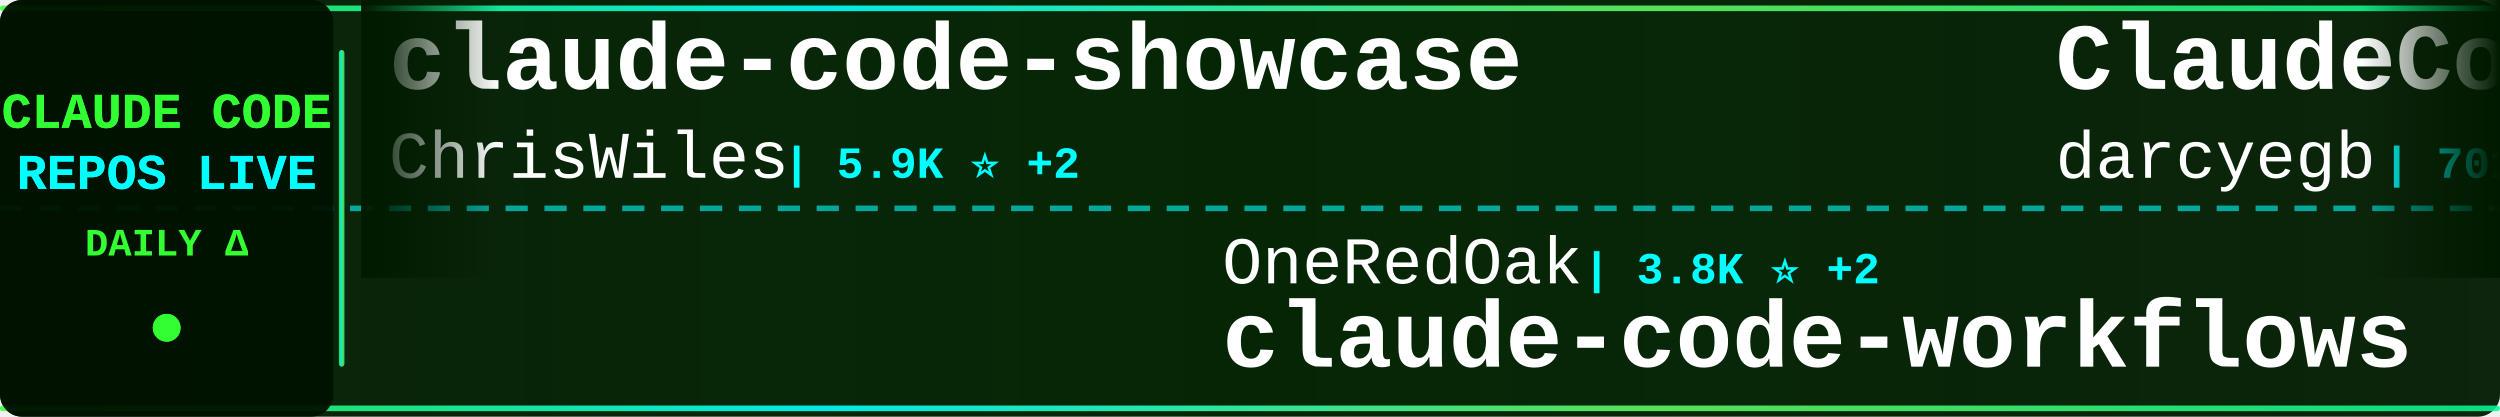
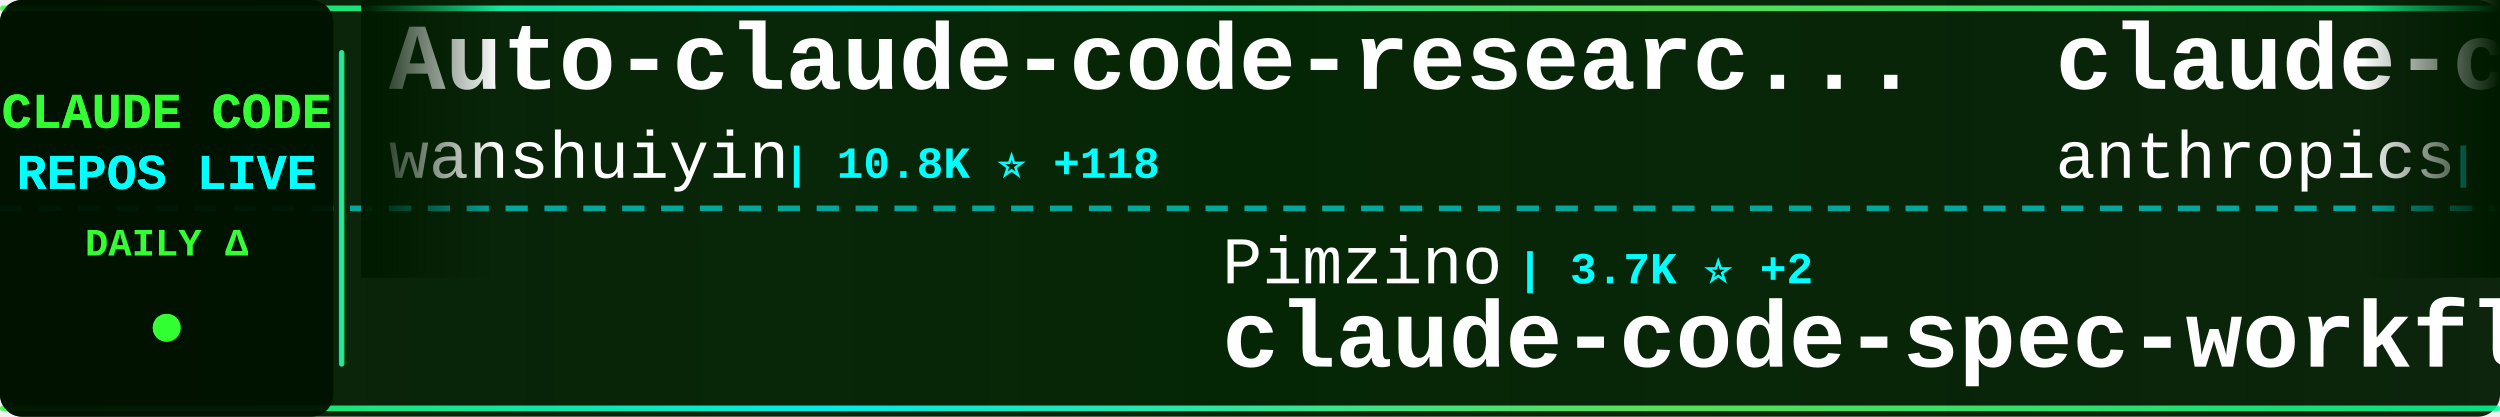
<svg xmlns="http://www.w3.org/2000/svg" width="900" height="150">
  <defs>
    <linearGradient id="tickerBg" x1="0%" y1="0%" x2="100%" y2="0%">
      <stop offset="0%" style="stop-color:#001a00;stop-opacity:0.95" />
      <stop offset="50%" style="stop-color:#002200;stop-opacity:0.98" />
      <stop offset="100%" style="stop-color:#001a00;stop-opacity:0.95" />
    </linearGradient>
    <linearGradient id="borderGrad" x1="0%" y1="0%" x2="100%" y2="0%">
      <stop offset="0%" style="stop-color:#33ff33;stop-opacity:0.85">
        <animate attributeName="stop-opacity" values="0.85;1;0.85" dur="2s" repeatCount="indefinite" />
      </stop>
      <stop offset="33%" style="stop-color:#00ffff;stop-opacity:0.9">
        <animate attributeName="stop-opacity" values="0.9;1;0.9" dur="2.2s" repeatCount="indefinite" />
      </stop>
      <stop offset="66%" style="stop-color:#66ff66;stop-opacity:0.85">
        <animate attributeName="stop-opacity" values="0.85;1;0.85" dur="1.8s" repeatCount="indefinite" />
      </stop>
      <stop offset="100%" style="stop-color:#00ff99;stop-opacity:0.85">
        <animate attributeName="stop-opacity" values="0.85;1;0.85" dur="2s" repeatCount="indefinite" />
      </stop>
    </linearGradient>
    <filter id="textGlow">
      <feGaussianBlur stdDeviation="0.1" result="coloredBlur" />
      <feMerge>
        <feMergeNode in="coloredBlur" />
        <feMergeNode in="SourceGraphic" />
      </feMerge>
    </filter>
    <filter id="metricGlow">
      <feGaussianBlur stdDeviation="0.2" result="coloredBlur" />
      <feMerge>
        <feMergeNode in="coloredBlur" />
        <feMergeNode in="SourceGraphic" />
      </feMerge>
    </filter>
    <linearGradient id="leftFade" x1="0%" y1="0%" x2="100%" y2="0%">
      <stop offset="0%" style="stop-color:#001a00;stop-opacity:1" />
      <stop offset="100%" style="stop-color:#001a00;stop-opacity:0" />
    </linearGradient>
    <linearGradient id="rightFade" x1="0%" y1="0%" x2="100%" y2="0%">
      <stop offset="0%" style="stop-color:#001a00;stop-opacity:0" />
      <stop offset="100%" style="stop-color:#001a00;stop-opacity:1" />
    </linearGradient>
  </defs>
  <rect width="900" height="150" fill="url(#tickerBg)" rx="8" />
  <rect x="0" y="2" width="900" height="2" fill="url(#borderGrad)" rx="1" />
  <rect x="0" y="146" width="900" height="2" fill="url(#borderGrad)" rx="1" />
  <line x1="0" y1="75" x2="900" y2="75" stroke="#00ffff" stroke-width="2" stroke-dasharray="8 6" opacity="0.6" />
  <rect x="0" y="0" width="120" height="150" fill="#001100" opacity="0.95" rx="8" />
  <text x="60" y="46" font-family="'Courier New', monospace" font-size="18" font-weight="bold" fill="#33ff33" text-anchor="middle" filter="url(#textGlow)">
    CLAUDE CODE
  </text>
  <text x="60" y="68" font-family="'Courier New', monospace" font-size="18" font-weight="bold" fill="#00ffff" text-anchor="middle" filter="url(#textGlow)">
    REPOS LIVE
  </text>
  <text x="60" y="92" font-family="'Courier New', monospace" font-size="14" font-weight="bold" fill="#33ff33" text-anchor="middle">
    DAILY Δ
  </text>
  <circle cx="60" cy="118" r="5" fill="#33ff33" filter="url(#metricGlow)">
    <animate attributeName="r" values="4;6;4" dur="1.5s" repeatCount="indefinite" />
    <animate attributeName="opacity" values="0.6;1;0.6" dur="1.5s" repeatCount="indefinite" />
  </circle>
  <rect x="122" y="18" width="2" height="114" fill="url(#borderGrad)" rx="1" />
  <clipPath id="tickerClip">
    <rect x="130" y="0" width="770" height="150" />
  </clipPath>
  <g clip-path="url(#tickerClip)">
    <g id="tickerItems">
      <animateTransform attributeName="transform" attributeType="XML" type="translate" from="0 0" to="-3000 0" dur="54s" repeatCount="indefinite" />
      <g transform="translate(0, 0)">
-         <text x="140" y="32" font-family="'Courier New', monospace" font-size="34" font-weight="bold" fill="#ffffff">claude-code-showcase</text>
-         <text x="140" y="64" font-family="'Courier New', monospace" font-size="24" font-weight="normal" fill="#ffffff" opacity="1.0">ChrisWiles</text>
-         <text x="282" y="64" font-family="'Courier New', monospace" font-size="16" font-weight="bold" fill="#00ffff"> | 5.9K ⭐ +2</text>
+         <text x="140" y="32" font-family="'Courier New', monospace" font-size="34" font-weight="bold" fill="#ffffff">Auto-claude-code-researc...</text>
+         <text x="140" y="64" font-family="'Courier New', monospace" font-size="24" font-weight="normal" fill="#ffffff" opacity="1.0">wanshuiyin</text>
+         <text x="282" y="64" font-family="'Courier New', monospace" font-size="16" font-weight="bold" fill="#00ffff"> | 10.8K ⭐ +118</text>
      </g>
      <g transform="translate(300, 0)">
-         <text x="140" y="102" font-family="'Courier New', monospace" font-size="24" font-weight="normal" fill="#ffffff" opacity="1.0">OneRedOak</text>
-         <text x="270" y="102" font-family="'Courier New', monospace" font-size="16" font-weight="bold" fill="#00ffff"> | 3.8K ⭐ +2</text>
-         <text x="140" y="132" font-family="'Courier New', monospace" font-size="34" font-weight="bold" fill="#ffffff">claude-code-workflows</text>
+         <text x="140" y="102" font-family="'Courier New', monospace" font-size="24" font-weight="normal" fill="#ffffff" opacity="1.0">Pimzino</text>
+         <text x="246" y="102" font-family="'Courier New', monospace" font-size="16" font-weight="bold" fill="#00ffff"> | 3.7K ⭐ +2</text>
+         <text x="140" y="132" font-family="'Courier New', monospace" font-size="34" font-weight="bold" fill="#ffffff">claude-code-spec-workflo...</text>
      </g>
      <g transform="translate(600, 0)">
-         <text x="140" y="32" font-family="'Courier New', monospace" font-size="34" font-weight="bold" fill="#ffffff">ClaudeCodeAgents</text>
-         <text x="140" y="64" font-family="'Courier New', monospace" font-size="24" font-weight="normal" fill="#ffffff" opacity="1.0">darcyegb</text>
-         <text x="258" y="64" font-family="'Courier New', monospace" font-size="16" font-weight="bold" fill="#00ffff"> | 701 ⭐</text>
+         <text x="140" y="32" font-family="'Courier New', monospace" font-size="34" font-weight="bold" fill="#ffffff">claude-code-security-rev...</text>
+         <text x="140" y="64" font-family="'Courier New', monospace" font-size="24" font-weight="normal" fill="#ffffff" opacity="1.0">anthropics</text>
+         <text x="282" y="64" font-family="'Courier New', monospace" font-size="16" font-weight="bold" fill="#00ffff"> | 4.8K ⭐ +21</text>
      </g>
      <g transform="translate(900, 0)">
-         <text x="140" y="102" font-family="'Courier New', monospace" font-size="24" font-weight="normal" fill="#ffffff" opacity="1.0">anthropics</text>
-         <text x="282" y="102" font-family="'Courier New', monospace" font-size="16" font-weight="bold" fill="#00ffff"> | 4.8K ⭐ +25</text>
-         <text x="140" y="132" font-family="'Courier New', monospace" font-size="34" font-weight="bold" fill="#ffffff">claude-code-security-rev...</text>
+         <text x="140" y="102" font-family="'Courier New', monospace" font-size="24" font-weight="normal" fill="#ffffff" opacity="1.0">Alishahryar1</text>
+         <text x="306" y="102" font-family="'Courier New', monospace" font-size="16" font-weight="bold" fill="#00ffff"> | 30.1K ⭐ +381</text>
+         <text x="140" y="132" font-family="'Courier New', monospace" font-size="34" font-weight="bold" fill="#ffffff">free-claude-code</text>
      </g>
      <g transform="translate(1200, 0)">
-         <text x="140" y="32" font-family="'Courier New', monospace" font-size="34" font-weight="bold" fill="#ffffff">edmunds-claude-code</text>
-         <text x="140" y="64" font-family="'Courier New', monospace" font-size="24" font-weight="normal" fill="#ffffff" opacity="1.0">edmund-io</text>
-         <text x="270" y="64" font-family="'Courier New', monospace" font-size="16" font-weight="bold" fill="#00ffff"> | 1.4K ⭐</text>
+         <text x="140" y="32" font-family="'Courier New', monospace" font-size="34" font-weight="bold" fill="#ffffff">claude-code-action</text>
+         <text x="140" y="64" font-family="'Courier New', monospace" font-size="24" font-weight="normal" fill="#ffffff" opacity="1.0">anthropics</text>
+         <text x="282" y="64" font-family="'Courier New', monospace" font-size="16" font-weight="bold" fill="#00ffff"> | 7.7K ⭐ +16</text>
      </g>
      <g transform="translate(1500, 0)">
        <text x="140" y="102" font-family="'Courier New', monospace" font-size="24" font-weight="normal" fill="#ffffff" opacity="1.0">Donchitos</text>
-         <text x="270" y="102" font-family="'Courier New', monospace" font-size="16" font-weight="bold" fill="#00ffff"> | 20.1K ⭐ +161</text>
+         <text x="270" y="102" font-family="'Courier New', monospace" font-size="16" font-weight="bold" fill="#00ffff"> | 20.1K ⭐ +163</text>
        <text x="140" y="132" font-family="'Courier New', monospace" font-size="34" font-weight="bold" fill="#ffffff">Claude-Code-Game-Studios</text>
      </g>
      <g transform="translate(1800, 0)">
-         <text x="140" y="32" font-family="'Courier New', monospace" font-size="34" font-weight="bold" fill="#ffffff">claude-code-telegram</text>
-         <text x="140" y="64" font-family="'Courier New', monospace" font-size="24" font-weight="normal" fill="#ffffff" opacity="1.0">RichardAtCT</text>
-         <text x="294" y="64" font-family="'Courier New', monospace" font-size="16" font-weight="bold" fill="#00ffff"> | 2.6K ⭐ +3</text>
+         <text x="140" y="32" font-family="'Courier New', monospace" font-size="34" font-weight="bold" fill="#ffffff">Claude-code</text>
+         <text x="140" y="64" font-family="'Courier New', monospace" font-size="24" font-weight="normal" fill="#ffffff" opacity="1.0">zstmfhy</text>
+         <text x="246" y="64" font-family="'Courier New', monospace" font-size="16" font-weight="bold" fill="#00ffff"> | 190 ⭐</text>
      </g>
      <g transform="translate(2100, 0)">
-         <text x="140" y="102" font-family="'Courier New', monospace" font-size="24" font-weight="normal" fill="#ffffff" opacity="1.0">shanraisshan</text>
-         <text x="306" y="102" font-family="'Courier New', monospace" font-size="16" font-weight="bold" fill="#00ffff"> | 55.0K ⭐ +200</text>
-         <text x="140" y="132" font-family="'Courier New', monospace" font-size="34" font-weight="bold" fill="#ffffff">claude-code-best-practic...</text>
+         <text x="140" y="102" font-family="'Courier New', monospace" font-size="24" font-weight="normal" fill="#ffffff" opacity="1.0">KPR111</text>
+         <text x="234" y="102" font-family="'Courier New', monospace" font-size="16" font-weight="bold" fill="#00ffff"> | 18 ⭐ +1</text>
+         <text x="140" y="132" font-family="'Courier New', monospace" font-size="34" font-weight="bold" fill="#ffffff">Claude-Code</text>
      </g>
      <g transform="translate(2400, 0)">
-         <text x="140" y="32" font-family="'Courier New', monospace" font-size="34" font-weight="bold" fill="#ffffff">claude-code</text>
-         <text x="140" y="64" font-family="'Courier New', monospace" font-size="24" font-weight="normal" fill="#ffffff" opacity="1.0">lowcortisolprogrammer</text>
-         <text x="414" y="64" font-family="'Courier New', monospace" font-size="16" font-weight="bold" fill="#00ffff"> | 172 ⭐ +1</text>
+         <text x="140" y="32" font-family="'Courier New', monospace" font-size="34" font-weight="bold" fill="#ffffff">claude-code-best-practic...</text>
+         <text x="140" y="64" font-family="'Courier New', monospace" font-size="24" font-weight="normal" fill="#ffffff" opacity="1.0">shanraisshan</text>
+         <text x="306" y="64" font-family="'Courier New', monospace" font-size="16" font-weight="bold" fill="#00ffff"> | 55.1K ⭐ +185</text>
      </g>
      <g transform="translate(2700, 0)">
-         <text x="140" y="102" font-family="'Courier New', monospace" font-size="24" font-weight="normal" fill="#ffffff" opacity="1.0">sickn33</text>
-         <text x="246" y="102" font-family="'Courier New', monospace" font-size="16" font-weight="bold" fill="#00ffff"> | 38.8K ⭐ +140</text>
-         <text x="140" y="132" font-family="'Courier New', monospace" font-size="34" font-weight="bold" fill="#ffffff">antigravity-awesome-skil...</text>
+         <text x="140" y="102" font-family="'Courier New', monospace" font-size="24" font-weight="normal" fill="#ffffff" opacity="1.0">Windy3f3f3f3f</text>
+         <text x="318" y="102" font-family="'Courier New', monospace" font-size="16" font-weight="bold" fill="#00ffff"> | 2.5K ⭐ +10</text>
+         <text x="140" y="132" font-family="'Courier New', monospace" font-size="34" font-weight="bold" fill="#ffffff">how-claude-code-works</text>
      </g>
      <g transform="translate(3000, 0)">
-         <text x="140" y="32" font-family="'Courier New', monospace" font-size="34" font-weight="bold" fill="#ffffff">claude-code-showcase</text>
-         <text x="140" y="64" font-family="'Courier New', monospace" font-size="24" font-weight="normal" fill="#ffffff" opacity="1.0">ChrisWiles</text>
-         <text x="282" y="64" font-family="'Courier New', monospace" font-size="16" font-weight="bold" fill="#00ffff"> | 5.9K ⭐ +2</text>
+         <text x="140" y="32" font-family="'Courier New', monospace" font-size="34" font-weight="bold" fill="#ffffff">Auto-claude-code-researc...</text>
+         <text x="140" y="64" font-family="'Courier New', monospace" font-size="24" font-weight="normal" fill="#ffffff" opacity="1.0">wanshuiyin</text>
+         <text x="282" y="64" font-family="'Courier New', monospace" font-size="16" font-weight="bold" fill="#00ffff"> | 10.8K ⭐ +118</text>
      </g>
      <g transform="translate(3300, 0)">
-         <text x="140" y="102" font-family="'Courier New', monospace" font-size="24" font-weight="normal" fill="#ffffff" opacity="1.0">OneRedOak</text>
-         <text x="270" y="102" font-family="'Courier New', monospace" font-size="16" font-weight="bold" fill="#00ffff"> | 3.8K ⭐ +2</text>
-         <text x="140" y="132" font-family="'Courier New', monospace" font-size="34" font-weight="bold" fill="#ffffff">claude-code-workflows</text>
+         <text x="140" y="102" font-family="'Courier New', monospace" font-size="24" font-weight="normal" fill="#ffffff" opacity="1.0">Pimzino</text>
+         <text x="246" y="102" font-family="'Courier New', monospace" font-size="16" font-weight="bold" fill="#00ffff"> | 3.7K ⭐ +2</text>
+         <text x="140" y="132" font-family="'Courier New', monospace" font-size="34" font-weight="bold" fill="#ffffff">claude-code-spec-workflo...</text>
      </g>
      <g transform="translate(3600, 0)">
-         <text x="140" y="32" font-family="'Courier New', monospace" font-size="34" font-weight="bold" fill="#ffffff">ClaudeCodeAgents</text>
-         <text x="140" y="64" font-family="'Courier New', monospace" font-size="24" font-weight="normal" fill="#ffffff" opacity="1.0">darcyegb</text>
-         <text x="258" y="64" font-family="'Courier New', monospace" font-size="16" font-weight="bold" fill="#00ffff"> | 701 ⭐</text>
+         <text x="140" y="32" font-family="'Courier New', monospace" font-size="34" font-weight="bold" fill="#ffffff">claude-code-security-rev...</text>
+         <text x="140" y="64" font-family="'Courier New', monospace" font-size="24" font-weight="normal" fill="#ffffff" opacity="1.0">anthropics</text>
+         <text x="282" y="64" font-family="'Courier New', monospace" font-size="16" font-weight="bold" fill="#00ffff"> | 4.8K ⭐ +21</text>
      </g>
      <g transform="translate(3900, 0)">
-         <text x="140" y="102" font-family="'Courier New', monospace" font-size="24" font-weight="normal" fill="#ffffff" opacity="1.0">anthropics</text>
-         <text x="282" y="102" font-family="'Courier New', monospace" font-size="16" font-weight="bold" fill="#00ffff"> | 4.8K ⭐ +25</text>
-         <text x="140" y="132" font-family="'Courier New', monospace" font-size="34" font-weight="bold" fill="#ffffff">claude-code-security-rev...</text>
+         <text x="140" y="102" font-family="'Courier New', monospace" font-size="24" font-weight="normal" fill="#ffffff" opacity="1.0">Alishahryar1</text>
+         <text x="306" y="102" font-family="'Courier New', monospace" font-size="16" font-weight="bold" fill="#00ffff"> | 30.1K ⭐ +381</text>
+         <text x="140" y="132" font-family="'Courier New', monospace" font-size="34" font-weight="bold" fill="#ffffff">free-claude-code</text>
      </g>
    </g>
  </g>
  <rect x="130" y="0" width="50" height="100" fill="url(#leftFade)" />
  <rect x="850" y="0" width="50" height="100" fill="url(#rightFade)" />
</svg>
